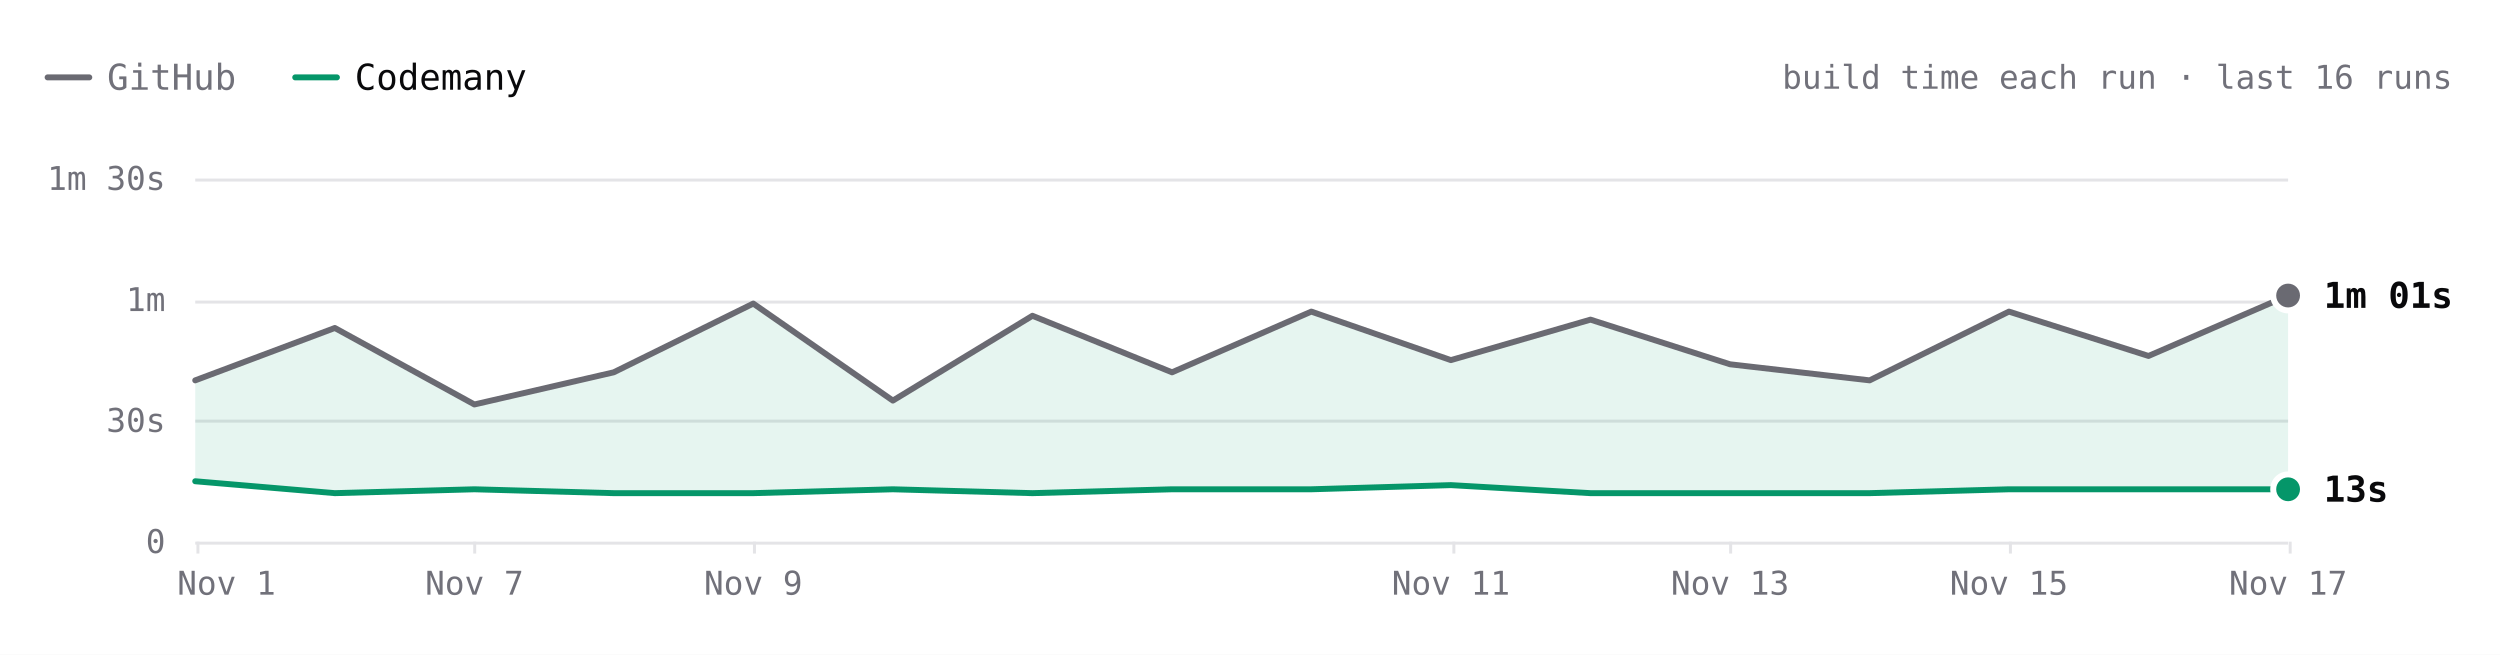
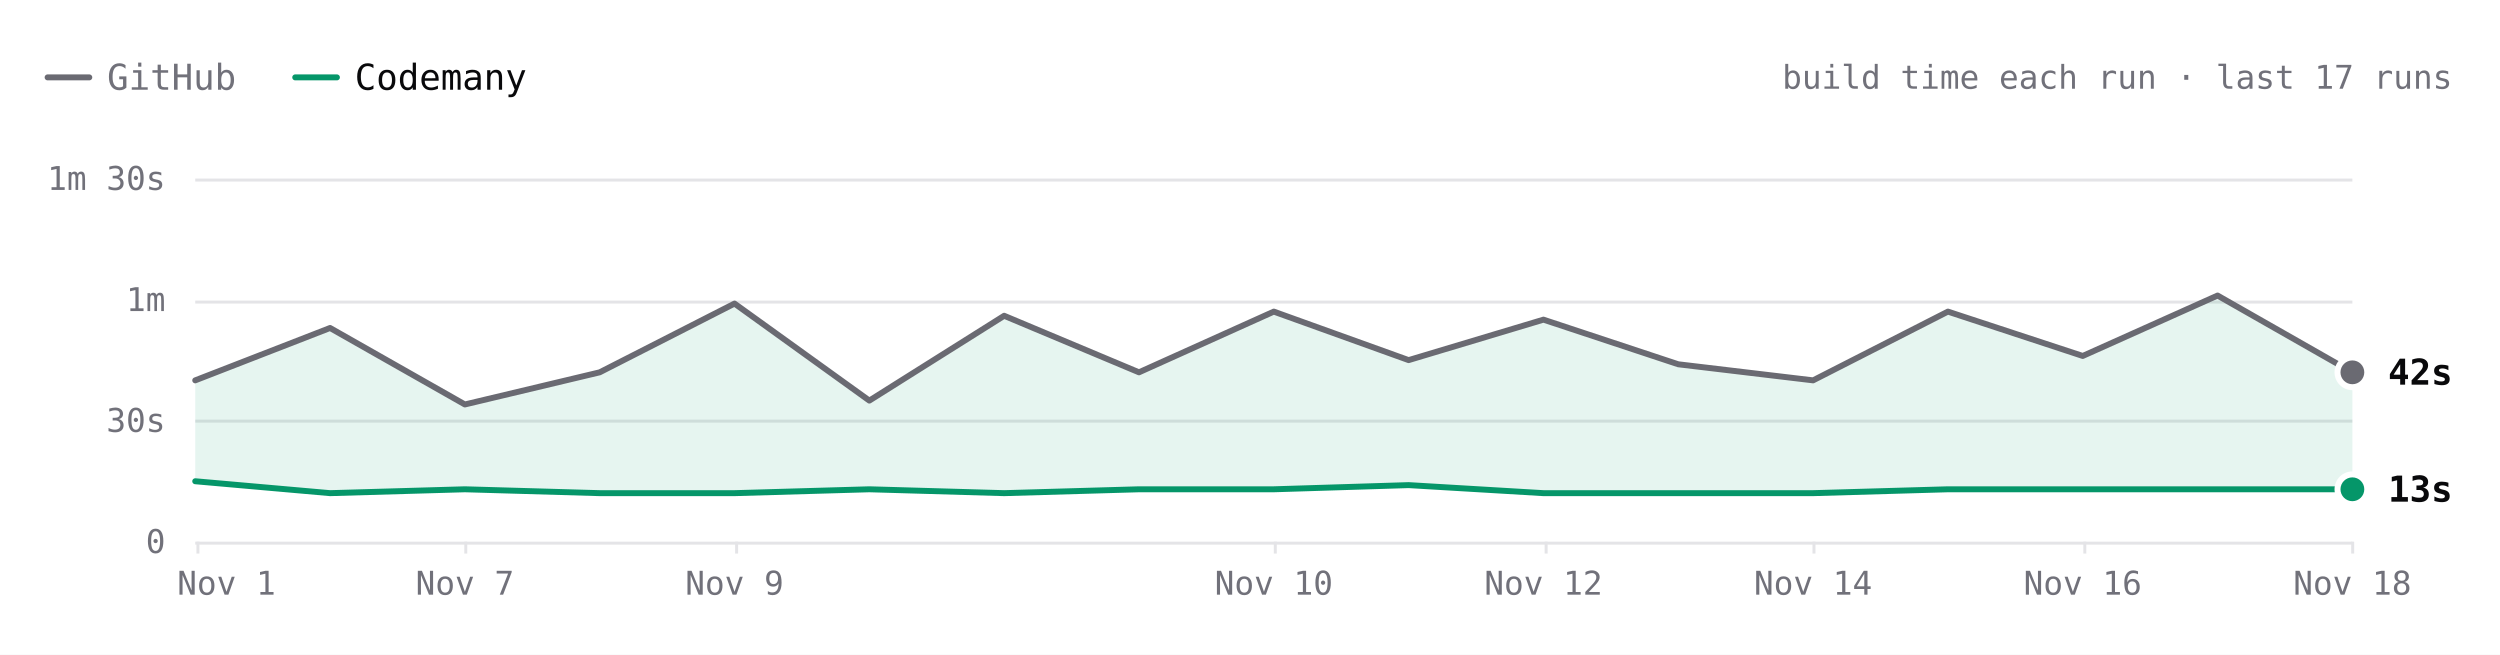
- <svg xmlns="http://www.w3.org/2000/svg" viewBox="0 0 840 220" width="840" height="220" role="img" aria-label="ripgrep build time each run over the last 16 runs. Latest: GitHub 1m 01s, Codemany 13s. Overall: 3.5× faster." font-family="'JetBrains Mono', ui-monospace, SFMono-Regular, Menlo, monospace" style="max-width:100%;height:auto;font-variant-numeric:tabular-nums">
+ <svg xmlns="http://www.w3.org/2000/svg" viewBox="0 0 840 220" width="840" height="220" role="img" aria-label="ripgrep build time each run over the last 17 runs. Latest: GitHub 42s, Codemany 13s. Overall: 3.5× faster." font-family="'JetBrains Mono', ui-monospace, SFMono-Regular, Menlo, monospace" style="max-width:100%;height:auto;font-variant-numeric:tabular-nums">
  <rect width="840" height="220" fill="#ffffff" />
  <path d="M16 26h14" stroke="#6a6a72" stroke-width="2" stroke-linecap="round" />
  <text x="36" y="26" font-size="12" fill="#71717a" dominant-baseline="central">GitHub</text>
  <path d="M99.2 26h14" stroke="#059669" stroke-width="2" stroke-linecap="round" />
  <text x="119.2" y="26" font-size="12" fill="#09090b" dominant-baseline="central">Codemany</text>
-   <text x="824" y="26" font-size="11" fill="#71717a" text-anchor="end" dominant-baseline="central">build time each run · last 16 runs</text>
-   <path d="M65.6 182.5L768.8 182.5" stroke="#e4e4e7" stroke-width="1" fill="none" />
+   <text x="824" y="26" font-size="11" fill="#71717a" text-anchor="end" dominant-baseline="central">build time each run · last 17 runs</text>
+   <path d="M65.6 182.5L790.4 182.5" stroke="#e4e4e7" stroke-width="1" fill="none" />
  <text x="55.6" y="182" font-size="11" fill="#71717a" text-anchor="end" dominant-baseline="central">0</text>
-   <path d="M65.6 141.5L768.8 141.5" stroke="#e4e4e7" stroke-width="1" fill="none" />
+   <path d="M65.6 141.5L790.4 141.5" stroke="#e4e4e7" stroke-width="1" fill="none" />
  <text x="55.6" y="141.3" font-size="11" fill="#71717a" text-anchor="end" dominant-baseline="central">30s</text>
-   <path d="M65.6 101.5L768.8 101.5" stroke="#e4e4e7" stroke-width="1" fill="none" />
+   <path d="M65.6 101.5L790.4 101.5" stroke="#e4e4e7" stroke-width="1" fill="none" />
  <text x="55.6" y="100.7" font-size="11" fill="#71717a" text-anchor="end" dominant-baseline="central">1m</text>
-   <path d="M65.6 60.5L768.8 60.5" stroke="#e4e4e7" stroke-width="1" fill="none" />
+   <path d="M65.6 60.5L790.4 60.5" stroke="#e4e4e7" stroke-width="1" fill="none" />
  <text x="55.6" y="60" font-size="11" fill="#71717a" text-anchor="end" dominant-baseline="central">1m 30s</text>
-   <path d="M769.5 182L769.5 186" stroke="#e4e4e7" stroke-width="1" fill="none" />
-   <text x="768.8" y="196" font-size="11" fill="#71717a" text-anchor="middle" dominant-baseline="central">Nov 17</text>
-   <path d="M675.5 182L675.5 186" stroke="#e4e4e7" stroke-width="1" fill="none" />
-   <text x="675" y="196" font-size="11" fill="#71717a" text-anchor="middle" dominant-baseline="central">Nov 15</text>
-   <path d="M581.5 182L581.5 186" stroke="#e4e4e7" stroke-width="1" fill="none" />
-   <text x="581.3" y="196" font-size="11" fill="#71717a" text-anchor="middle" dominant-baseline="central">Nov 13</text>
-   <path d="M488.5 182L488.5 186" stroke="#e4e4e7" stroke-width="1" fill="none" />
-   <text x="487.5" y="196" font-size="11" fill="#71717a" text-anchor="middle" dominant-baseline="central">Nov 11</text>
-   <path d="M253.5 182L253.5 186" stroke="#e4e4e7" stroke-width="1" fill="none" />
-   <text x="253.1" y="196" font-size="11" fill="#71717a" text-anchor="middle" dominant-baseline="central">Nov 9</text>
-   <path d="M159.5 182L159.5 186" stroke="#e4e4e7" stroke-width="1" fill="none" />
-   <text x="159.4" y="196" font-size="11" fill="#71717a" text-anchor="middle" dominant-baseline="central">Nov 7</text>
+   <path d="M790.5 182L790.5 186" stroke="#e4e4e7" stroke-width="1" fill="none" />
+   <text x="790.4" y="196" font-size="11" fill="#71717a" text-anchor="middle" dominant-baseline="central">Nov 18</text>
+   <path d="M700.5 182L700.5 186" stroke="#e4e4e7" stroke-width="1" fill="none" />
+   <text x="699.8" y="196" font-size="11" fill="#71717a" text-anchor="middle" dominant-baseline="central">Nov 16</text>
+   <path d="M609.5 182L609.5 186" stroke="#e4e4e7" stroke-width="1" fill="none" />
+   <text x="609.2" y="196" font-size="11" fill="#71717a" text-anchor="middle" dominant-baseline="central">Nov 14</text>
+   <path d="M519.5 182L519.5 186" stroke="#e4e4e7" stroke-width="1" fill="none" />
+   <text x="518.6" y="196" font-size="11" fill="#71717a" text-anchor="middle" dominant-baseline="central">Nov 12</text>
+   <path d="M428.5 182L428.5 186" stroke="#e4e4e7" stroke-width="1" fill="none" />
+   <text x="428" y="196" font-size="11" fill="#71717a" text-anchor="middle" dominant-baseline="central">Nov 10</text>
+   <path d="M247.5 182L247.5 186" stroke="#e4e4e7" stroke-width="1" fill="none" />
+   <text x="246.8" y="196" font-size="11" fill="#71717a" text-anchor="middle" dominant-baseline="central">Nov 9</text>
+   <path d="M156.5 182L156.5 186" stroke="#e4e4e7" stroke-width="1" fill="none" />
+   <text x="156.2" y="196" font-size="11" fill="#71717a" text-anchor="middle" dominant-baseline="central">Nov 7</text>
  <path d="M66.5 182L66.5 186" stroke="#e4e4e7" stroke-width="1" fill="none" />
  <text x="76.1" y="196" font-size="11" fill="#71717a" text-anchor="middle" dominant-baseline="central">Nov 1</text>
-   <path d="M65.6 127.8L112.5 110.2L159.4 135.9L206.2 125.1L253.1 102L300 134.6L346.9 106.1L393.8 125.1L440.6 104.7L487.5 121L534.4 107.4L581.3 122.4L628.2 127.8L675 104.7L721.9 119.6L768.8 99.3L768.8 164.4L721.9 164.4L675 164.4L628.2 165.7L581.3 165.7L534.4 165.7L487.5 163L440.6 164.4L393.8 164.4L346.9 165.7L300 164.4L253.1 165.7L206.2 165.7L159.4 164.4L112.5 165.7L65.6 161.7Z" fill="rgba(5,150,105,0.10)" />
-   <path d="M65.6 127.8L112.5 110.2L159.4 135.9L206.2 125.1L253.1 102L300 134.6L346.9 106.1L393.8 125.1L440.6 104.7L487.5 121L534.4 107.4L581.3 122.4L628.2 127.8L675 104.7L721.9 119.6L768.8 99.3" fill="none" stroke="#6a6a72" stroke-width="2" stroke-linecap="round" stroke-linejoin="round" />
-   <path d="M65.6 161.7L112.5 165.7L159.4 164.4L206.2 165.7L253.1 165.7L300 164.4L346.9 165.7L393.8 164.4L440.6 164.4L487.5 163L534.4 165.7L581.3 165.7L628.2 165.7L675 164.4L721.9 164.4L768.8 164.4" fill="none" stroke="#059669" stroke-width="2" stroke-linecap="round" stroke-linejoin="round" />
-   <circle cx="768.8" cy="99.3" r="6" fill="#ffffff" />
-   <circle cx="768.8" cy="99.3" r="4" fill="#6a6a72" />
-   <text x="780.8" y="99.3" font-size="12" fill="#09090b" font-weight="600" dominant-baseline="central">1m 01s</text>
-   <circle cx="768.8" cy="164.4" r="6" fill="#ffffff" />
-   <circle cx="768.8" cy="164.4" r="4" fill="#059669" />
-   <text x="780.8" y="164.4" font-size="12" fill="#09090b" font-weight="600" dominant-baseline="central">13s</text>
+   <path d="M65.6 127.8L110.9 110.2L156.2 135.9L201.5 125.1L246.8 102L292.1 134.6L337.4 106.1L382.7 125.1L428 104.7L473.3 121L518.6 107.4L563.9 122.4L609.2 127.8L654.5 104.7L699.8 119.6L745.1 99.3L790.4 125.1L790.4 164.4L745.1 164.4L699.8 164.4L654.5 164.4L609.2 165.7L563.9 165.7L518.6 165.7L473.3 163L428 164.4L382.7 164.4L337.4 165.7L292.1 164.4L246.8 165.7L201.5 165.7L156.2 164.4L110.9 165.7L65.6 161.7Z" fill="rgba(5,150,105,0.10)" />
+   <path d="M65.6 127.8L110.9 110.2L156.2 135.9L201.5 125.1L246.8 102L292.1 134.6L337.4 106.1L382.7 125.1L428 104.7L473.3 121L518.6 107.4L563.9 122.4L609.2 127.8L654.5 104.7L699.8 119.6L745.1 99.3L790.4 125.1" fill="none" stroke="#6a6a72" stroke-width="2" stroke-linecap="round" stroke-linejoin="round" />
+   <path d="M65.6 161.7L110.9 165.7L156.2 164.4L201.5 165.7L246.8 165.7L292.1 164.4L337.4 165.7L382.7 164.4L428 164.4L473.3 163L518.6 165.7L563.9 165.7L609.2 165.7L654.5 164.4L699.8 164.4L745.1 164.4L790.4 164.4" fill="none" stroke="#059669" stroke-width="2" stroke-linecap="round" stroke-linejoin="round" />
+   <circle cx="790.4" cy="125.1" r="6" fill="#ffffff" />
+   <circle cx="790.4" cy="125.1" r="4" fill="#6a6a72" />
+   <text x="802.4" y="125.1" font-size="12" fill="#09090b" font-weight="600" dominant-baseline="central">42s</text>
+   <circle cx="790.4" cy="164.4" r="6" fill="#ffffff" />
+   <circle cx="790.4" cy="164.4" r="4" fill="#059669" />
+   <text x="802.4" y="164.4" font-size="12" fill="#09090b" font-weight="600" dominant-baseline="central">13s</text>
  <circle class="bench-mark" cx="65.6" cy="127.8" r="12" fill="#ffffff" fill-opacity="0" data-tip="ripgrep · GitHub · 40s · Nov 1, 14:10 UTC" data-href="https://github.com/codemanyhq/bench-private/actions/runs/41357757246/job/125001439235" style="cursor:pointer" />
  <circle class="bench-mark" cx="65.6" cy="161.7" r="12" fill="#ffffff" fill-opacity="0" data-tip="ripgrep · Codemany · 15s · Nov 1, 14:10 UTC" data-href="https://github.com/codemanyhq/bench/actions/runs/41189686531/job/124809425428" style="cursor:pointer" />
-   <circle class="bench-mark" cx="112.5" cy="110.2" r="12" fill="#ffffff" fill-opacity="0" data-tip="ripgrep · GitHub · 53s · Nov 4, 10:58 UTC" data-href="https://github.com/codemanyhq/bench-private/actions/runs/41834014108/job/126588227357" style="cursor:pointer" />
-   <circle class="bench-mark" cx="112.5" cy="165.7" r="12" fill="#ffffff" fill-opacity="0" data-tip="ripgrep · Codemany · 12s · Nov 4, 10:58 UTC" data-href="https://github.com/codemanyhq/bench/actions/runs/41817717722/job/126532686655" style="cursor:pointer" />
-   <circle class="bench-mark" cx="159.4" cy="135.9" r="12" fill="#ffffff" fill-opacity="0" data-tip="ripgrep · GitHub · 34s · Nov 7, 05:27 UTC" data-href="https://github.com/codemanyhq/bench-private/actions/runs/42342779574/job/128313955235" style="cursor:pointer" />
-   <circle class="bench-mark" cx="159.4" cy="164.4" r="12" fill="#ffffff" fill-opacity="0" data-tip="ripgrep · Codemany · 13s · Nov 7, 05:27 UTC" data-href="https://github.com/codemanyhq/bench/actions/runs/42363100897/job/128383591997" style="cursor:pointer" />
-   <circle class="bench-mark" cx="206.2" cy="125.1" r="12" fill="#ffffff" fill-opacity="0" data-tip="ripgrep · GitHub · 42s · Nov 8, 10:26 UTC" data-href="https://github.com/codemanyhq/bench-private/actions/runs/42477866952/job/128905511617" style="cursor:pointer" />
-   <circle class="bench-mark" cx="206.2" cy="165.7" r="12" fill="#ffffff" fill-opacity="0" data-tip="ripgrep · Codemany · 12s · Nov 8, 10:26 UTC" data-href="https://github.com/codemanyhq/bench/actions/runs/42471415877/job/128905519326" style="cursor:pointer" />
-   <circle class="bench-mark" cx="253.1" cy="102" r="12" fill="#ffffff" fill-opacity="0" data-tip="ripgrep · GitHub · 59s · Nov 9, 11:36 UTC" data-href="https://github.com/codemanyhq/bench-private/actions/runs/42629210782/job/129200880861" style="cursor:pointer" />
-   <circle class="bench-mark" cx="253.1" cy="165.7" r="12" fill="#ffffff" fill-opacity="0" data-tip="ripgrep · Codemany · 12s · Nov 9, 11:36 UTC" data-href="https://github.com/codemanyhq/bench/actions/runs/42610365978/job/129324847221" style="cursor:pointer" />
-   <circle class="bench-mark" cx="300" cy="134.6" r="12" fill="#ffffff" fill-opacity="0" data-tip="ripgrep · GitHub · 35s · Nov 9, 17:39 UTC" data-href="https://github.com/codemanyhq/bench-private/actions/runs/42666683657/job/129332199402" style="cursor:pointer" />
-   <circle class="bench-mark" cx="300" cy="164.4" r="12" fill="#ffffff" fill-opacity="0" data-tip="ripgrep · Codemany · 13s · Nov 9, 17:39 UTC" data-href="https://github.com/codemanyhq/bench/actions/runs/42666681693/job/129350880358" style="cursor:pointer" />
-   <circle class="bench-mark" cx="346.9" cy="106.1" r="12" fill="#ffffff" fill-opacity="0" data-tip="ripgrep · GitHub · 56s · Nov 9, 18:24 UTC" data-href="https://github.com/codemanyhq/bench-private/actions/runs/42673660556/job/129350955259" style="cursor:pointer" />
-   <circle class="bench-mark" cx="346.9" cy="165.7" r="12" fill="#ffffff" fill-opacity="0" data-tip="ripgrep · Codemany · 12s · Nov 9, 18:24 UTC" data-href="https://github.com/codemanyhq/bench/actions/runs/42674474739/job/129403436271" style="cursor:pointer" />
-   <circle class="bench-mark" cx="393.8" cy="125.1" r="12" fill="#ffffff" fill-opacity="0" data-tip="ripgrep · GitHub · 42s · Nov 9, 18:46 UTC" data-href="https://github.com/codemanyhq/bench-private/actions/runs/42677014514/job/129361080867" style="cursor:pointer" />
-   <circle class="bench-mark" cx="393.8" cy="164.4" r="12" fill="#ffffff" fill-opacity="0" data-tip="ripgrep · Codemany · 13s · Nov 9, 18:46 UTC" data-href="https://github.com/codemanyhq/bench/actions/runs/42681122621/job/129405993088" style="cursor:pointer" />
-   <circle class="bench-mark" cx="440.6" cy="104.7" r="12" fill="#ffffff" fill-opacity="0" data-tip="ripgrep · GitHub · 57s · Nov 10, 11:15 UTC" data-href="https://github.com/codemanyhq/bench-private/actions/runs/42824521252/job/129858446915" style="cursor:pointer" />
-   <circle class="bench-mark" cx="440.6" cy="164.4" r="12" fill="#ffffff" fill-opacity="0" data-tip="ripgrep · Codemany · 13s · Nov 10, 11:15 UTC" data-href="https://github.com/codemanyhq/bench/actions/runs/42805942110/job/129816048753" style="cursor:pointer" />
-   <circle class="bench-mark" cx="487.5" cy="121" r="12" fill="#ffffff" fill-opacity="0" data-tip="ripgrep · GitHub · 45s · Nov 11, 11:00 UTC" data-href="https://github.com/codemanyhq/bench-private/actions/runs/43022642066/job/130529430271" style="cursor:pointer" />
-   <circle class="bench-mark" cx="487.5" cy="163" r="12" fill="#ffffff" fill-opacity="0" data-tip="ripgrep · Codemany · 14s · Nov 11, 11:00 UTC" data-href="https://github.com/codemanyhq/bench/actions/runs/43008288526/job/130481245052" style="cursor:pointer" />
-   <circle class="bench-mark" cx="534.4" cy="107.4" r="12" fill="#ffffff" fill-opacity="0" data-tip="ripgrep · GitHub · 55s · Nov 12, 11:16 UTC" data-href="https://github.com/codemanyhq/bench-private/actions/runs/43230100176/job/131222905185" style="cursor:pointer" />
-   <circle class="bench-mark" cx="534.4" cy="165.7" r="12" fill="#ffffff" fill-opacity="0" data-tip="ripgrep · Codemany · 12s · Nov 12, 11:16 UTC" data-href="https://github.com/codemanyhq/bench/actions/runs/43207720663/job/131168847685" style="cursor:pointer" />
-   <circle class="bench-mark" cx="581.3" cy="122.4" r="12" fill="#ffffff" fill-opacity="0" data-tip="ripgrep · GitHub · 44s · Nov 13, 11:02 UTC" data-href="https://github.com/codemanyhq/bench-private/actions/runs/43430424059/job/131902291702" style="cursor:pointer" />
-   <circle class="bench-mark" cx="581.3" cy="165.7" r="12" fill="#ffffff" fill-opacity="0" data-tip="ripgrep · Codemany · 12s · Nov 13, 11:02 UTC" data-href="https://github.com/codemanyhq/bench/actions/runs/43413705429/job/131866218795" style="cursor:pointer" />
-   <circle class="bench-mark" cx="628.2" cy="127.8" r="12" fill="#ffffff" fill-opacity="0" data-tip="ripgrep · GitHub · 40s · Nov 14, 10:29 UTC" data-href="https://github.com/codemanyhq/bench-private/actions/runs/43593333129/job/132442539370" style="cursor:pointer" />
-   <circle class="bench-mark" cx="628.2" cy="165.7" r="12" fill="#ffffff" fill-opacity="0" data-tip="ripgrep · Codemany · 12s · Nov 14, 10:29 UTC" data-href="https://github.com/codemanyhq/bench/actions/runs/43585486170/job/132429815301" style="cursor:pointer" />
-   <circle class="bench-mark" cx="675" cy="104.7" r="12" fill="#ffffff" fill-opacity="0" data-tip="ripgrep · GitHub · 57s · Nov 15, 10:57 UTC" data-href="https://github.com/codemanyhq/bench-private/actions/runs/43715351365/job/132815615518" style="cursor:pointer" />
-   <circle class="bench-mark" cx="675" cy="164.4" r="12" fill="#ffffff" fill-opacity="0" data-tip="ripgrep · Codemany · 13s · Nov 15, 10:57 UTC" data-href="https://github.com/codemanyhq/bench/actions/runs/43706507355/job/132822687913" style="cursor:pointer" />
-   <circle class="bench-mark" cx="721.9" cy="119.6" r="12" fill="#ffffff" fill-opacity="0" data-tip="ripgrep · GitHub · 46s · Nov 16, 11:24 UTC" data-href="https://github.com/codemanyhq/bench-private/actions/runs/43877330479/job/133333759443" style="cursor:pointer" />
-   <circle class="bench-mark" cx="721.9" cy="164.4" r="12" fill="#ffffff" fill-opacity="0" data-tip="ripgrep · Codemany · 13s · Nov 16, 11:24 UTC" data-href="https://github.com/codemanyhq/bench/actions/runs/43857353010/job/133286973339" style="cursor:pointer" />
-   <circle class="bench-mark" cx="768.8" cy="99.3" r="12" fill="#ffffff" fill-opacity="0" data-tip="ripgrep · GitHub · 1m 01s · Nov 17, 11:55 UTC" data-href="https://github.com/codemanyhq/bench-private/actions/runs/44102053914/job/134104450213" style="cursor:pointer" />
-   <circle class="bench-mark" cx="768.8" cy="164.4" r="12" fill="#ffffff" fill-opacity="0" data-tip="ripgrep · Codemany · 13s · Nov 17, 11:55 UTC" data-href="https://github.com/codemanyhq/bench/actions/runs/44078241580/job/134021805588" style="cursor:pointer" />
+   <circle class="bench-mark" cx="110.9" cy="110.2" r="12" fill="#ffffff" fill-opacity="0" data-tip="ripgrep · GitHub · 53s · Nov 4, 10:58 UTC" data-href="https://github.com/codemanyhq/bench-private/actions/runs/41834014108/job/126588227357" style="cursor:pointer" />
+   <circle class="bench-mark" cx="110.9" cy="165.7" r="12" fill="#ffffff" fill-opacity="0" data-tip="ripgrep · Codemany · 12s · Nov 4, 10:58 UTC" data-href="https://github.com/codemanyhq/bench/actions/runs/41817717722/job/126532686655" style="cursor:pointer" />
+   <circle class="bench-mark" cx="156.2" cy="135.9" r="12" fill="#ffffff" fill-opacity="0" data-tip="ripgrep · GitHub · 34s · Nov 7, 05:27 UTC" data-href="https://github.com/codemanyhq/bench-private/actions/runs/42342779574/job/128313955235" style="cursor:pointer" />
+   <circle class="bench-mark" cx="156.2" cy="164.4" r="12" fill="#ffffff" fill-opacity="0" data-tip="ripgrep · Codemany · 13s · Nov 7, 05:27 UTC" data-href="https://github.com/codemanyhq/bench/actions/runs/42363100897/job/128383591997" style="cursor:pointer" />
+   <circle class="bench-mark" cx="201.5" cy="125.1" r="12" fill="#ffffff" fill-opacity="0" data-tip="ripgrep · GitHub · 42s · Nov 8, 10:26 UTC" data-href="https://github.com/codemanyhq/bench-private/actions/runs/42477866952/job/128905511617" style="cursor:pointer" />
+   <circle class="bench-mark" cx="201.5" cy="165.7" r="12" fill="#ffffff" fill-opacity="0" data-tip="ripgrep · Codemany · 12s · Nov 8, 10:26 UTC" data-href="https://github.com/codemanyhq/bench/actions/runs/42471415877/job/128905519326" style="cursor:pointer" />
+   <circle class="bench-mark" cx="246.8" cy="102" r="12" fill="#ffffff" fill-opacity="0" data-tip="ripgrep · GitHub · 59s · Nov 9, 11:36 UTC" data-href="https://github.com/codemanyhq/bench-private/actions/runs/42629210782/job/129200880861" style="cursor:pointer" />
+   <circle class="bench-mark" cx="246.8" cy="165.7" r="12" fill="#ffffff" fill-opacity="0" data-tip="ripgrep · Codemany · 12s · Nov 9, 11:36 UTC" data-href="https://github.com/codemanyhq/bench/actions/runs/42610365978/job/129324847221" style="cursor:pointer" />
+   <circle class="bench-mark" cx="292.1" cy="134.6" r="12" fill="#ffffff" fill-opacity="0" data-tip="ripgrep · GitHub · 35s · Nov 9, 17:39 UTC" data-href="https://github.com/codemanyhq/bench-private/actions/runs/42666683657/job/129332199402" style="cursor:pointer" />
+   <circle class="bench-mark" cx="292.1" cy="164.4" r="12" fill="#ffffff" fill-opacity="0" data-tip="ripgrep · Codemany · 13s · Nov 9, 17:39 UTC" data-href="https://github.com/codemanyhq/bench/actions/runs/42666681693/job/129350880358" style="cursor:pointer" />
+   <circle class="bench-mark" cx="337.4" cy="106.1" r="12" fill="#ffffff" fill-opacity="0" data-tip="ripgrep · GitHub · 56s · Nov 9, 18:24 UTC" data-href="https://github.com/codemanyhq/bench-private/actions/runs/42673660556/job/129350955259" style="cursor:pointer" />
+   <circle class="bench-mark" cx="337.4" cy="165.7" r="12" fill="#ffffff" fill-opacity="0" data-tip="ripgrep · Codemany · 12s · Nov 9, 18:24 UTC" data-href="https://github.com/codemanyhq/bench/actions/runs/42674474739/job/129403436271" style="cursor:pointer" />
+   <circle class="bench-mark" cx="382.7" cy="125.1" r="12" fill="#ffffff" fill-opacity="0" data-tip="ripgrep · GitHub · 42s · Nov 9, 18:46 UTC" data-href="https://github.com/codemanyhq/bench-private/actions/runs/42677014514/job/129361080867" style="cursor:pointer" />
+   <circle class="bench-mark" cx="382.7" cy="164.4" r="12" fill="#ffffff" fill-opacity="0" data-tip="ripgrep · Codemany · 13s · Nov 9, 18:46 UTC" data-href="https://github.com/codemanyhq/bench/actions/runs/42681122621/job/129405993088" style="cursor:pointer" />
+   <circle class="bench-mark" cx="428" cy="104.7" r="12" fill="#ffffff" fill-opacity="0" data-tip="ripgrep · GitHub · 57s · Nov 10, 11:15 UTC" data-href="https://github.com/codemanyhq/bench-private/actions/runs/42824521252/job/129858446915" style="cursor:pointer" />
+   <circle class="bench-mark" cx="428" cy="164.4" r="12" fill="#ffffff" fill-opacity="0" data-tip="ripgrep · Codemany · 13s · Nov 10, 11:15 UTC" data-href="https://github.com/codemanyhq/bench/actions/runs/42805942110/job/129816048753" style="cursor:pointer" />
+   <circle class="bench-mark" cx="473.3" cy="121" r="12" fill="#ffffff" fill-opacity="0" data-tip="ripgrep · GitHub · 45s · Nov 11, 11:00 UTC" data-href="https://github.com/codemanyhq/bench-private/actions/runs/43022642066/job/130529430271" style="cursor:pointer" />
+   <circle class="bench-mark" cx="473.3" cy="163" r="12" fill="#ffffff" fill-opacity="0" data-tip="ripgrep · Codemany · 14s · Nov 11, 11:00 UTC" data-href="https://github.com/codemanyhq/bench/actions/runs/43008288526/job/130481245052" style="cursor:pointer" />
+   <circle class="bench-mark" cx="518.6" cy="107.4" r="12" fill="#ffffff" fill-opacity="0" data-tip="ripgrep · GitHub · 55s · Nov 12, 11:16 UTC" data-href="https://github.com/codemanyhq/bench-private/actions/runs/43230100176/job/131222905185" style="cursor:pointer" />
+   <circle class="bench-mark" cx="518.6" cy="165.7" r="12" fill="#ffffff" fill-opacity="0" data-tip="ripgrep · Codemany · 12s · Nov 12, 11:16 UTC" data-href="https://github.com/codemanyhq/bench/actions/runs/43207720663/job/131168847685" style="cursor:pointer" />
+   <circle class="bench-mark" cx="563.9" cy="122.4" r="12" fill="#ffffff" fill-opacity="0" data-tip="ripgrep · GitHub · 44s · Nov 13, 11:02 UTC" data-href="https://github.com/codemanyhq/bench-private/actions/runs/43430424059/job/131902291702" style="cursor:pointer" />
+   <circle class="bench-mark" cx="563.9" cy="165.7" r="12" fill="#ffffff" fill-opacity="0" data-tip="ripgrep · Codemany · 12s · Nov 13, 11:02 UTC" data-href="https://github.com/codemanyhq/bench/actions/runs/43413705429/job/131866218795" style="cursor:pointer" />
+   <circle class="bench-mark" cx="609.2" cy="127.8" r="12" fill="#ffffff" fill-opacity="0" data-tip="ripgrep · GitHub · 40s · Nov 14, 10:29 UTC" data-href="https://github.com/codemanyhq/bench-private/actions/runs/43593333129/job/132442539370" style="cursor:pointer" />
+   <circle class="bench-mark" cx="609.2" cy="165.7" r="12" fill="#ffffff" fill-opacity="0" data-tip="ripgrep · Codemany · 12s · Nov 14, 10:29 UTC" data-href="https://github.com/codemanyhq/bench/actions/runs/43585486170/job/132429815301" style="cursor:pointer" />
+   <circle class="bench-mark" cx="654.5" cy="104.7" r="12" fill="#ffffff" fill-opacity="0" data-tip="ripgrep · GitHub · 57s · Nov 15, 10:57 UTC" data-href="https://github.com/codemanyhq/bench-private/actions/runs/43715351365/job/132815615518" style="cursor:pointer" />
+   <circle class="bench-mark" cx="654.5" cy="164.4" r="12" fill="#ffffff" fill-opacity="0" data-tip="ripgrep · Codemany · 13s · Nov 15, 10:57 UTC" data-href="https://github.com/codemanyhq/bench/actions/runs/43706507355/job/132822687913" style="cursor:pointer" />
+   <circle class="bench-mark" cx="699.8" cy="119.6" r="12" fill="#ffffff" fill-opacity="0" data-tip="ripgrep · GitHub · 46s · Nov 16, 11:24 UTC" data-href="https://github.com/codemanyhq/bench-private/actions/runs/43877330479/job/133333759443" style="cursor:pointer" />
+   <circle class="bench-mark" cx="699.8" cy="164.4" r="12" fill="#ffffff" fill-opacity="0" data-tip="ripgrep · Codemany · 13s · Nov 16, 11:24 UTC" data-href="https://github.com/codemanyhq/bench/actions/runs/43857353010/job/133286973339" style="cursor:pointer" />
+   <circle class="bench-mark" cx="745.1" cy="99.3" r="12" fill="#ffffff" fill-opacity="0" data-tip="ripgrep · GitHub · 1m 01s · Nov 17, 11:55 UTC" data-href="https://github.com/codemanyhq/bench-private/actions/runs/44102053914/job/134104450213" style="cursor:pointer" />
+   <circle class="bench-mark" cx="745.1" cy="164.4" r="12" fill="#ffffff" fill-opacity="0" data-tip="ripgrep · Codemany · 13s · Nov 17, 11:55 UTC" data-href="https://github.com/codemanyhq/bench/actions/runs/44078241580/job/134021805588" style="cursor:pointer" />
+   <circle class="bench-mark" cx="790.4" cy="125.1" r="12" fill="#ffffff" fill-opacity="0" data-tip="ripgrep · GitHub · 42s · Nov 18, 11:45 UTC" data-href="https://github.com/codemanyhq/bench-private/actions/runs/44318872644/job/134852270224" style="cursor:pointer" />
+   <circle class="bench-mark" cx="790.4" cy="164.4" r="12" fill="#ffffff" fill-opacity="0" data-tip="ripgrep · Codemany · 13s · Nov 18, 11:45 UTC" data-href="https://github.com/codemanyhq/bench/actions/runs/44297512815/job/134805349607" style="cursor:pointer" />
</svg>
